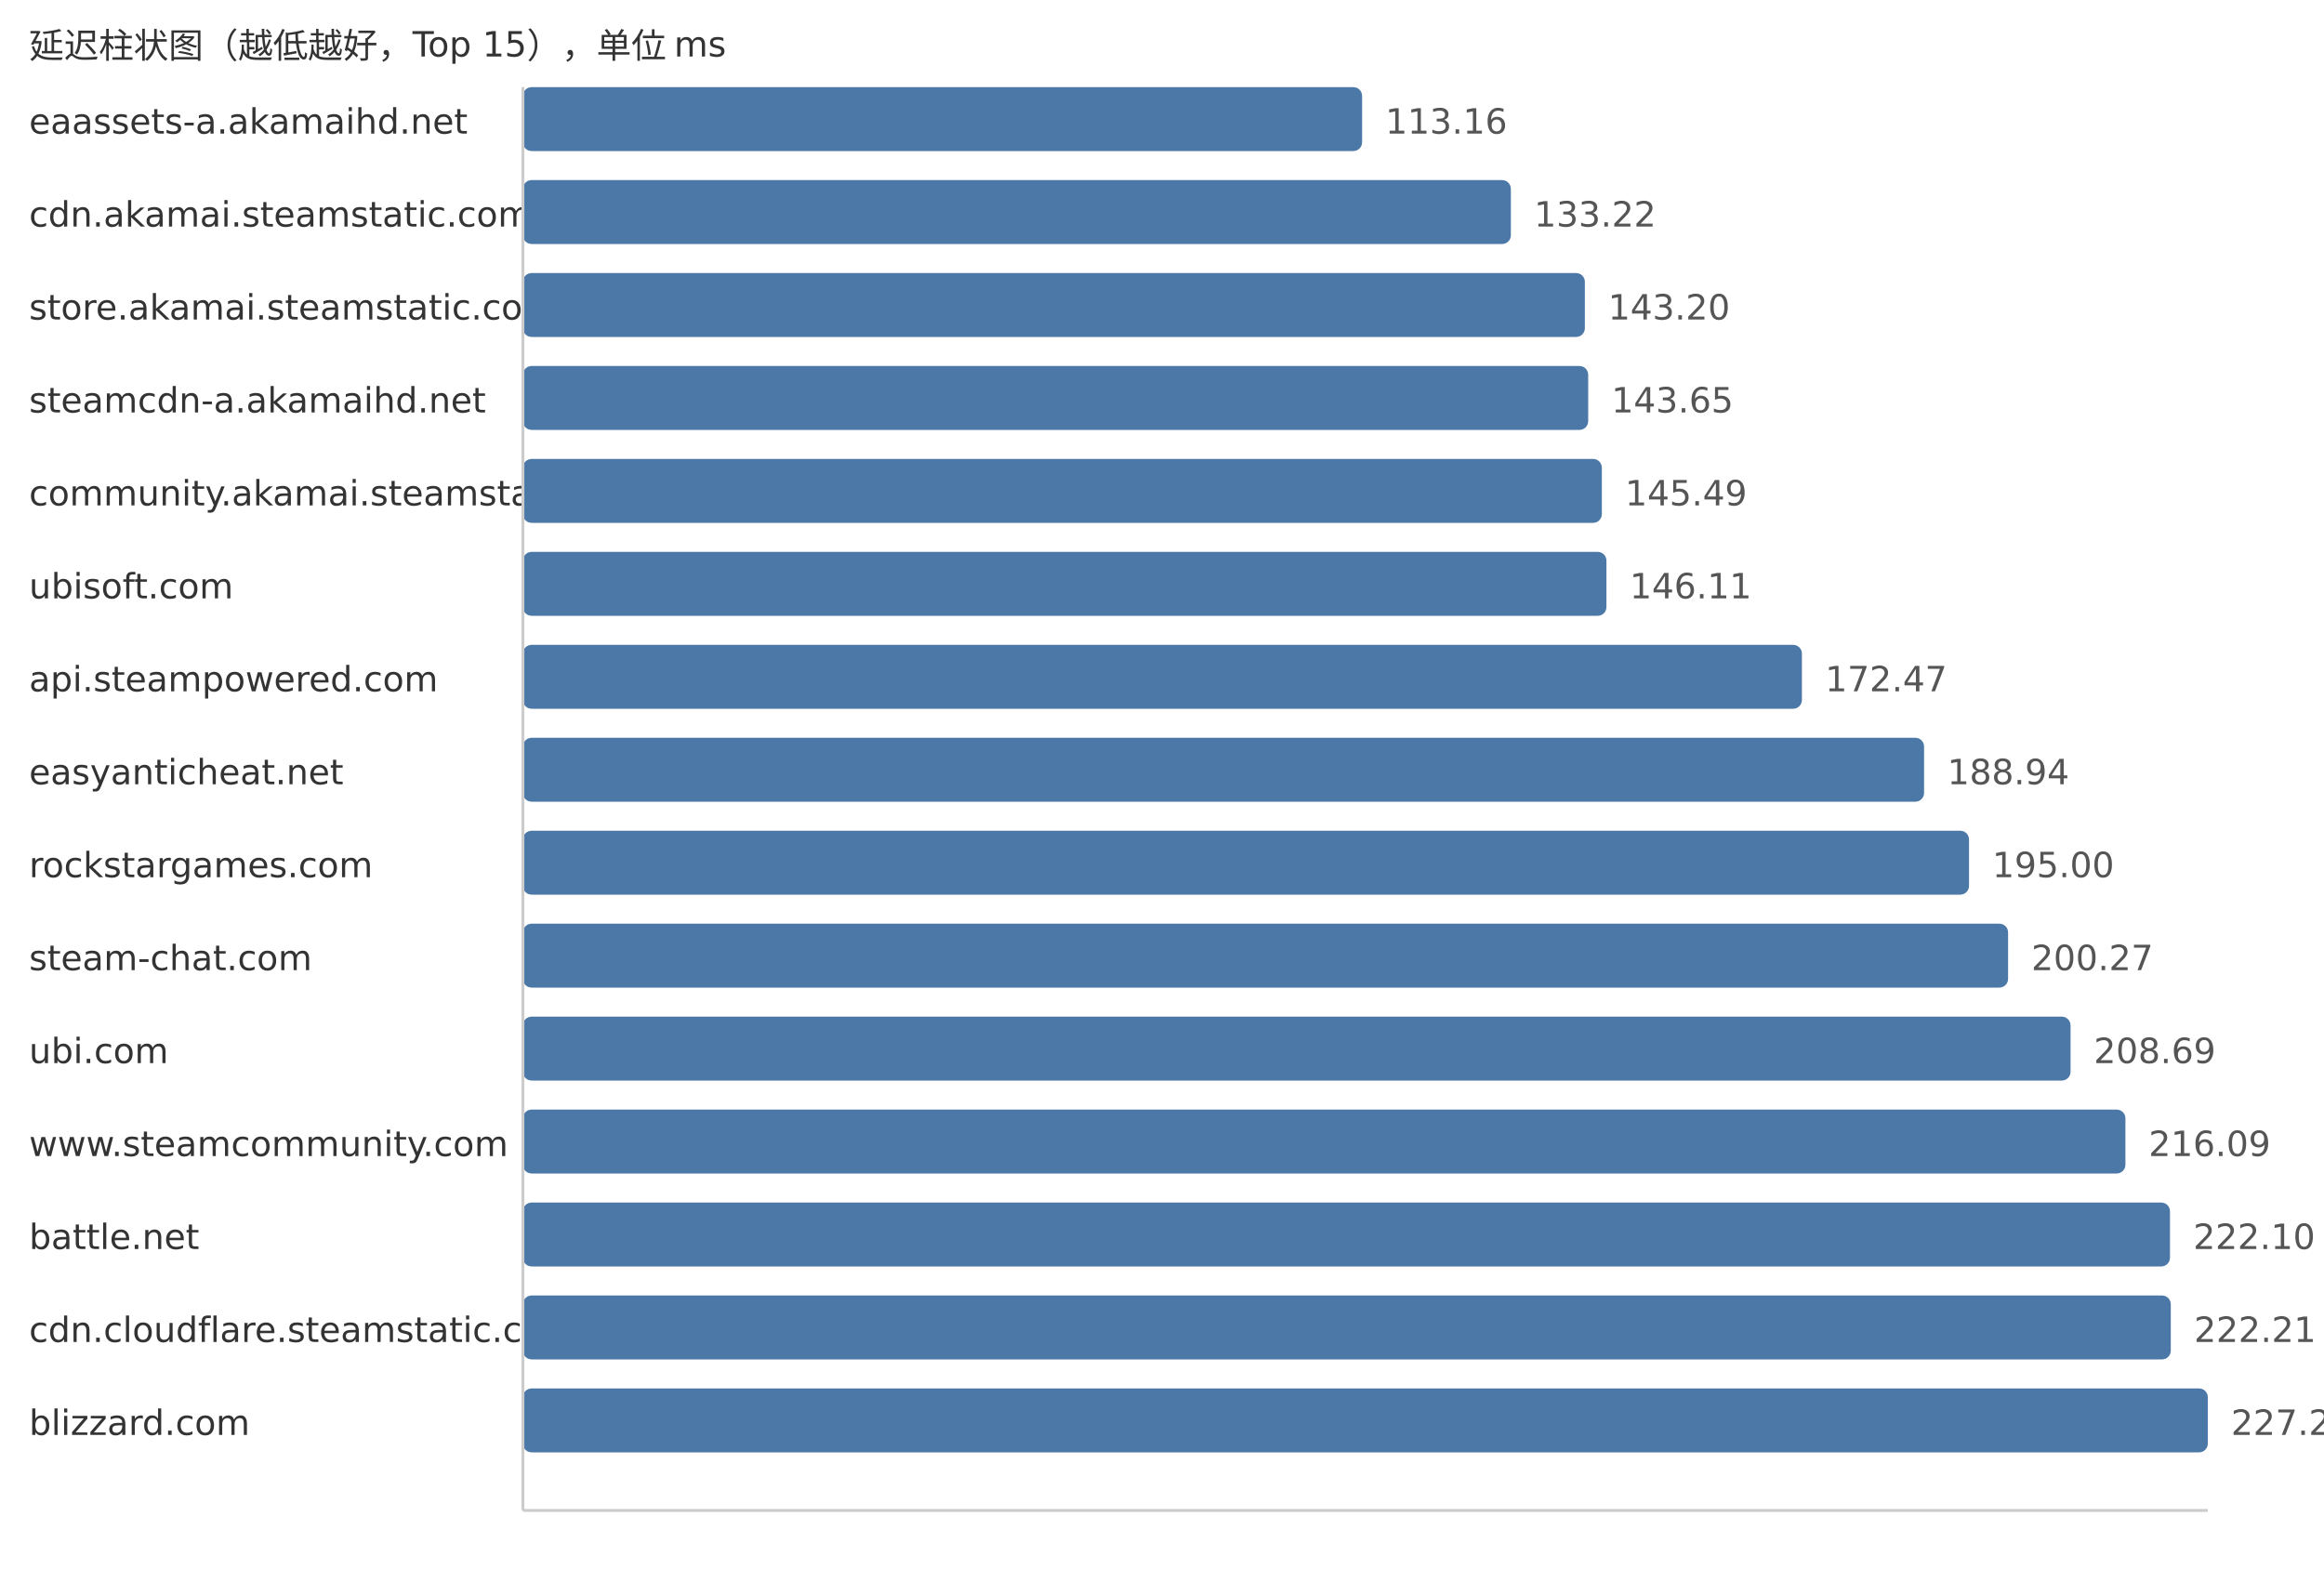
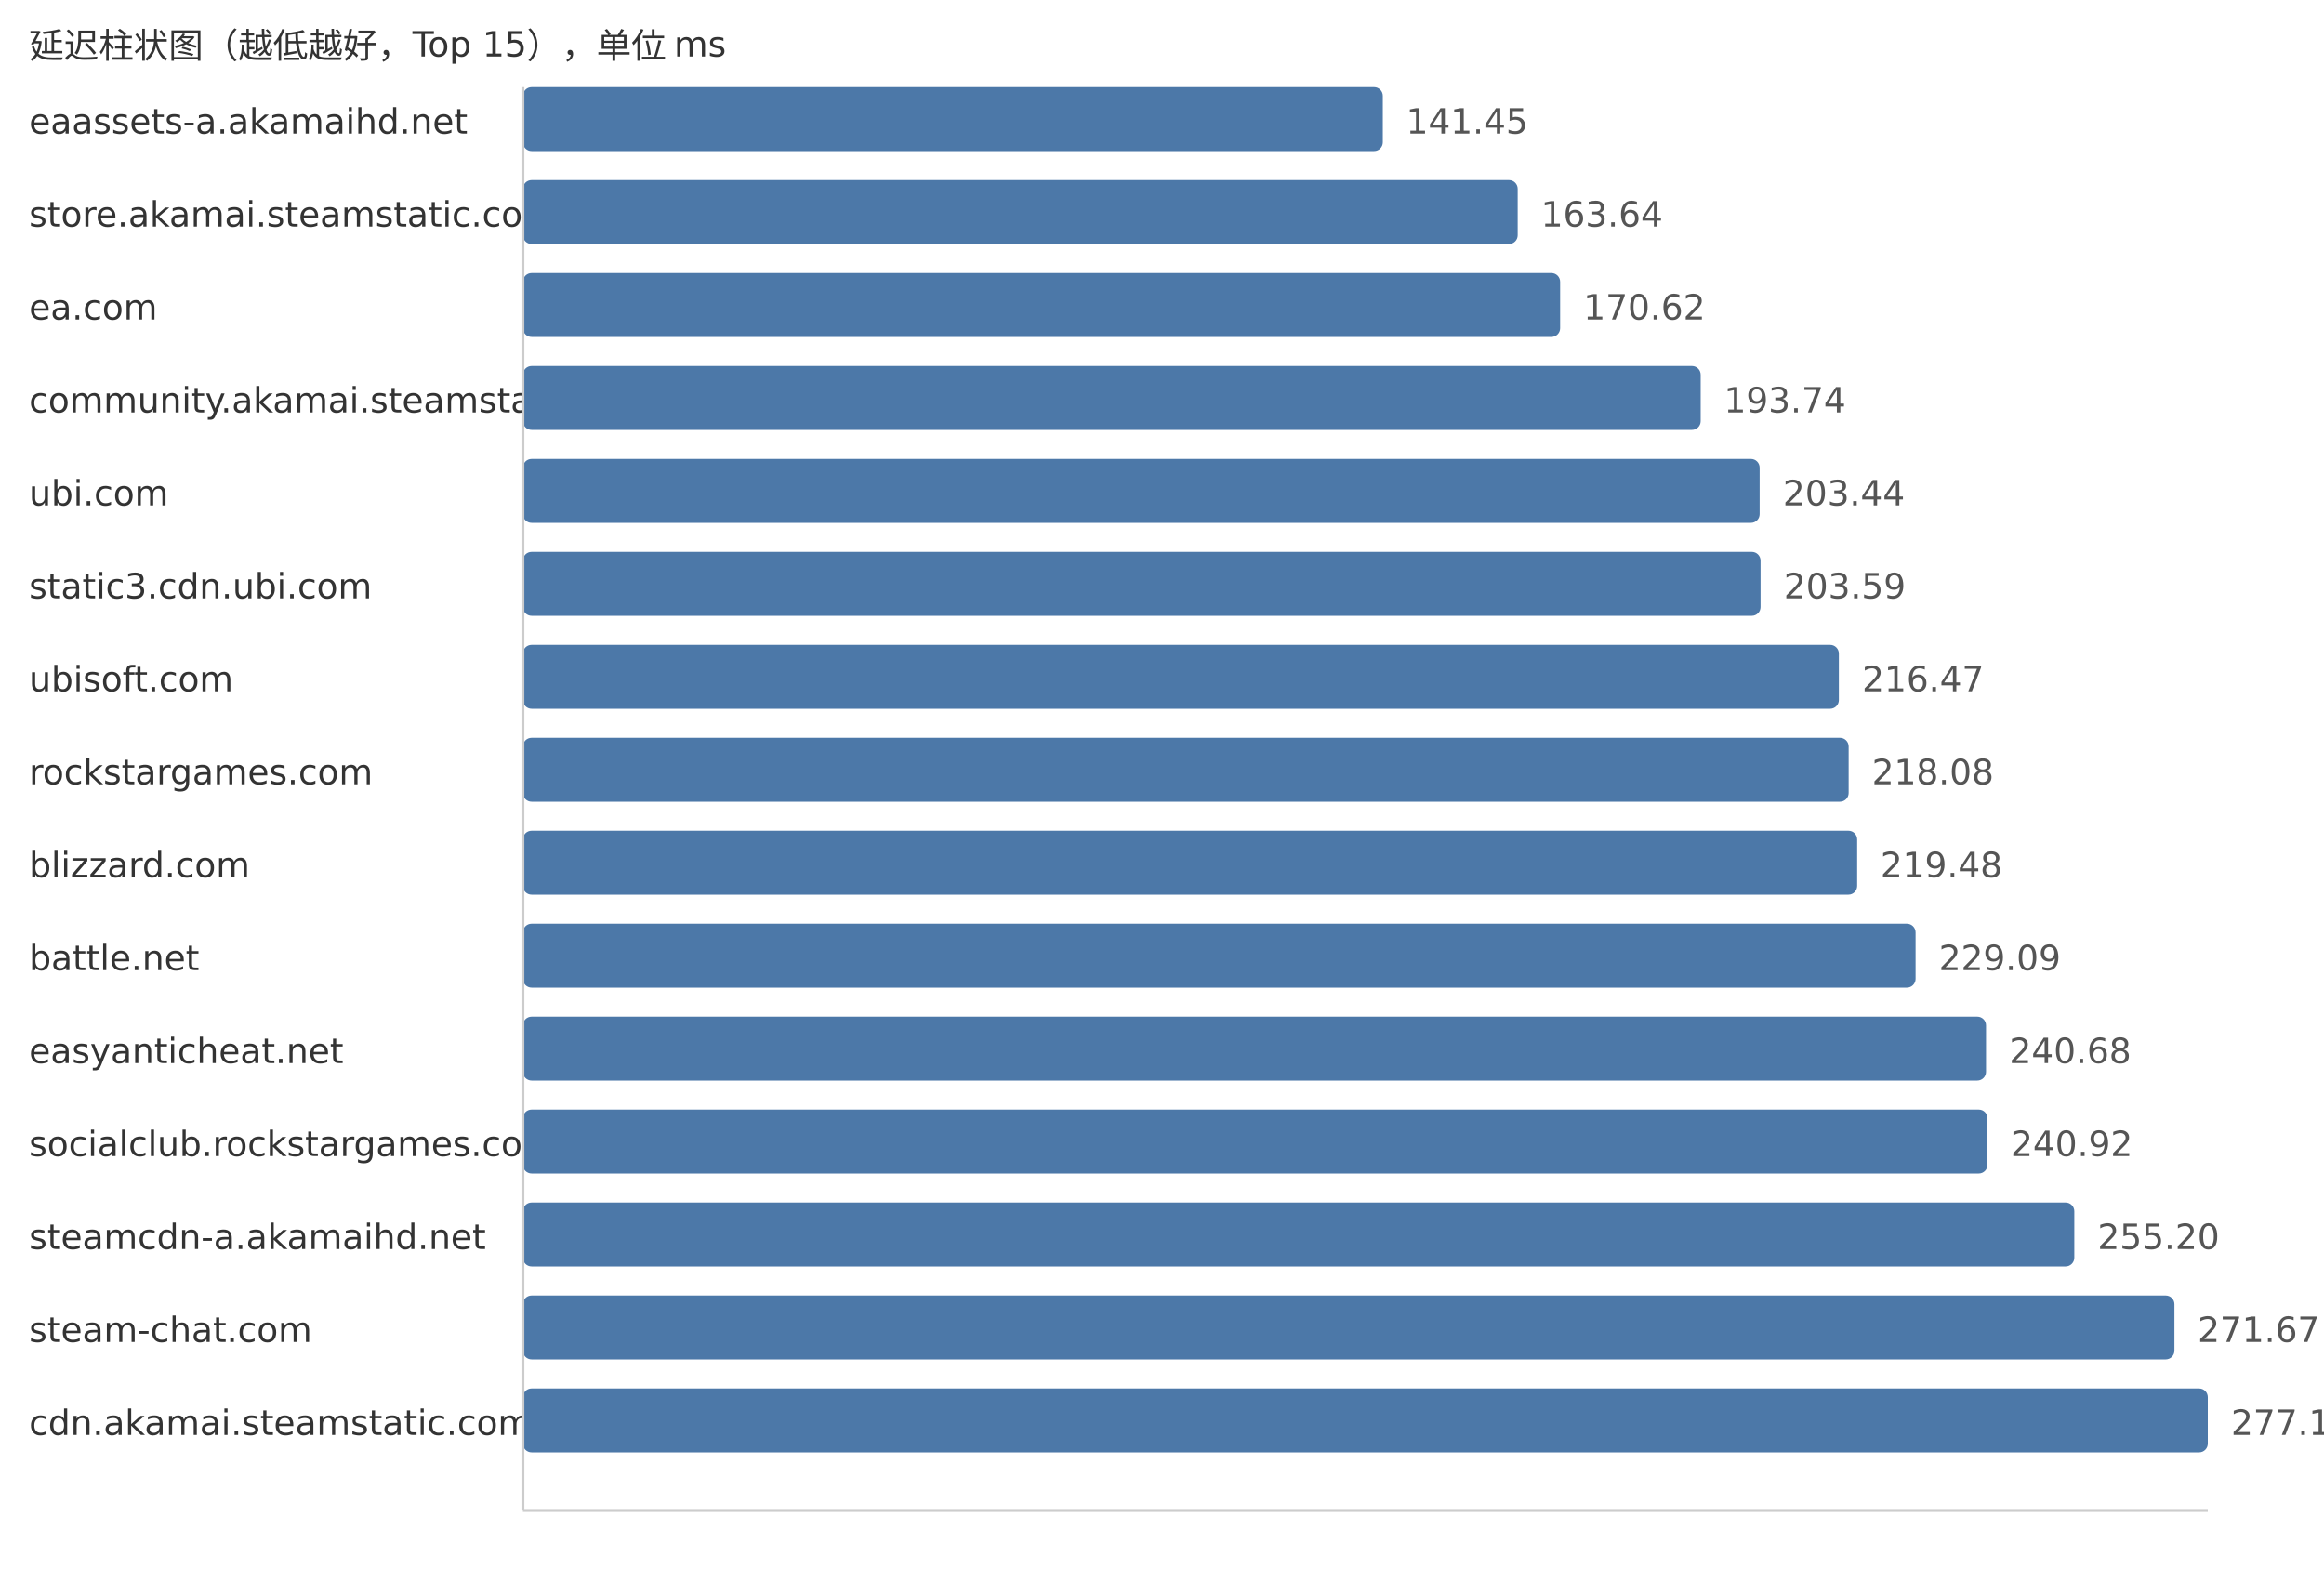
<svg xmlns="http://www.w3.org/2000/svg" width="800" height="540">
  <style> .label{font-family:DejaVu Sans,Verdana,Geneva,sans-serif;font-size:12px;fill:#333} .value{font-family:DejaVu Sans,Verdana,Geneva,sans-serif;font-size:12px;fill:#555} </style>
  <text x="10" y="20" class="label">延迟柱状图（越低越好，Top 15），单位 ms</text>
  <text x="10" y="46" class="label">eaassets-a.akamaihd.net</text>
-   <rect x="180" y="30" width="288.88" height="22" fill="#4c78a8" rx="3" />
-   <text x="476.88" y="46" class="value">113.16</text>
-   <text x="10" y="78" class="label">cdn.akamai.steamstatic.com</text>
-   <rect x="180" y="62" width="340.09" height="22" fill="#4c78a8" rx="3" />
-   <text x="528.09" y="78" class="value">133.22</text>
-   <text x="10" y="110" class="label">store.akamai.steamstatic.com</text>
-   <rect x="180" y="94" width="365.56" height="22" fill="#4c78a8" rx="3" />
-   <text x="553.56" y="110" class="value">143.20</text>
-   <text x="10" y="142" class="label">steamcdn-a.akamaihd.net</text>
-   <rect x="180" y="126" width="366.71" height="22" fill="#4c78a8" rx="3" />
-   <text x="554.71" y="142" class="value">143.65</text>
-   <text x="10" y="174" class="label">community.akamai.steamstatic.com</text>
-   <rect x="180" y="158" width="371.41" height="22" fill="#4c78a8" rx="3" />
-   <text x="559.41" y="174" class="value">145.49</text>
-   <text x="10" y="206" class="label">ubisoft.com</text>
-   <rect x="180" y="190" width="372.99" height="22" fill="#4c78a8" rx="3" />
-   <text x="560.99" y="206" class="value">146.11</text>
-   <text x="10" y="238" class="label">api.steampowered.com</text>
-   <rect x="180" y="222" width="440.28" height="22" fill="#4c78a8" rx="3" />
-   <text x="628.28" y="238" class="value">172.47</text>
-   <text x="10" y="270" class="label">easyanticheat.net</text>
-   <rect x="180" y="254" width="482.33" height="22" fill="#4c78a8" rx="3" />
-   <text x="670.33" y="270" class="value">188.94</text>
-   <text x="10" y="302" class="label">rockstargames.com</text>
-   <rect x="180" y="286" width="497.8" height="22" fill="#4c78a8" rx="3" />
-   <text x="685.8" y="302" class="value">195.00</text>
-   <text x="10" y="334" class="label">steam-chat.com</text>
-   <rect x="180" y="318" width="511.25" height="22" fill="#4c78a8" rx="3" />
-   <text x="699.25" y="334" class="value">200.27</text>
-   <text x="10" y="366" class="label">ubi.com</text>
-   <rect x="180" y="350" width="532.75" height="22" fill="#4c78a8" rx="3" />
-   <text x="720.75" y="366" class="value">208.69</text>
-   <text x="10" y="398" class="label">www.steamcommunity.com</text>
-   <rect x="180" y="382" width="551.64" height="22" fill="#4c78a8" rx="3" />
-   <text x="739.64" y="398" class="value">216.09</text>
-   <text x="10" y="430" class="label">battle.net</text>
-   <rect x="180" y="414" width="566.98" height="22" fill="#4c78a8" rx="3" />
-   <text x="754.98" y="430" class="value">222.10</text>
-   <text x="10" y="462" class="label">cdn.cloudflare.steamstatic.com</text>
-   <rect x="180" y="446" width="567.26" height="22" fill="#4c78a8" rx="3" />
-   <text x="755.26" y="462" class="value">222.21</text>
-   <text x="10" y="494" class="label">blizzard.com</text>
+   <rect x="180" y="30" width="296.01" height="22" fill="#4c78a8" rx="3" />
+   <text x="484.01" y="46" class="value">141.45</text>
+   <text x="10" y="78" class="label">store.akamai.steamstatic.com</text>
+   <rect x="180" y="62" width="342.44" height="22" fill="#4c78a8" rx="3" />
+   <text x="530.44" y="78" class="value">163.64</text>
+   <text x="10" y="110" class="label">ea.com</text>
+   <rect x="180" y="94" width="357.05" height="22" fill="#4c78a8" rx="3" />
+   <text x="545.05" y="110" class="value">170.62</text>
+   <text x="10" y="142" class="label">community.akamai.steamstatic.com</text>
+   <rect x="180" y="126" width="405.43" height="22" fill="#4c78a8" rx="3" />
+   <text x="593.43" y="142" class="value">193.74</text>
+   <text x="10" y="174" class="label">ubi.com</text>
+   <rect x="180" y="158" width="425.73" height="22" fill="#4c78a8" rx="3" />
+   <text x="613.73" y="174" class="value">203.44</text>
+   <text x="10" y="206" class="label">static3.cdn.ubi.com</text>
+   <rect x="180" y="190" width="426.04" height="22" fill="#4c78a8" rx="3" />
+   <text x="614.04" y="206" class="value">203.59</text>
+   <text x="10" y="238" class="label">ubisoft.com</text>
+   <rect x="180" y="222" width="453.0" height="22" fill="#4c78a8" rx="3" />
+   <text x="641.0" y="238" class="value">216.47</text>
+   <text x="10" y="270" class="label">rockstargames.com</text>
+   <rect x="180" y="254" width="456.37" height="22" fill="#4c78a8" rx="3" />
+   <text x="644.37" y="270" class="value">218.08</text>
+   <text x="10" y="302" class="label">blizzard.com</text>
+   <rect x="180" y="286" width="459.3" height="22" fill="#4c78a8" rx="3" />
+   <text x="647.3" y="302" class="value">219.48</text>
+   <text x="10" y="334" class="label">battle.net</text>
+   <rect x="180" y="318" width="479.41" height="22" fill="#4c78a8" rx="3" />
+   <text x="667.41" y="334" class="value">229.09</text>
+   <text x="10" y="366" class="label">easyanticheat.net</text>
+   <rect x="180" y="350" width="503.66" height="22" fill="#4c78a8" rx="3" />
+   <text x="691.66" y="366" class="value">240.68</text>
+   <text x="10" y="398" class="label">socialclub.rockstargames.com</text>
+   <rect x="180" y="382" width="504.16" height="22" fill="#4c78a8" rx="3" />
+   <text x="692.16" y="398" class="value">240.92</text>
+   <text x="10" y="430" class="label">steamcdn-a.akamaihd.net</text>
+   <rect x="180" y="414" width="534.05" height="22" fill="#4c78a8" rx="3" />
+   <text x="722.05" y="430" class="value">255.20</text>
+   <text x="10" y="462" class="label">steam-chat.com</text>
+   <rect x="180" y="446" width="568.51" height="22" fill="#4c78a8" rx="3" />
+   <text x="756.51" y="462" class="value">271.67</text>
+   <text x="10" y="494" class="label">cdn.akamai.steamstatic.com</text>
  <rect x="180" y="478" width="580.0" height="22" fill="#4c78a8" rx="3" />
-   <text x="768.0" y="494" class="value">227.20</text>
+   <text x="768.0" y="494" class="value">277.16</text>
  <line x1="180" y1="30" x2="180" y2="520" stroke="#ccc" />
  <line x1="180" y1="520" x2="760" y2="520" stroke="#ccc" />
</svg>
